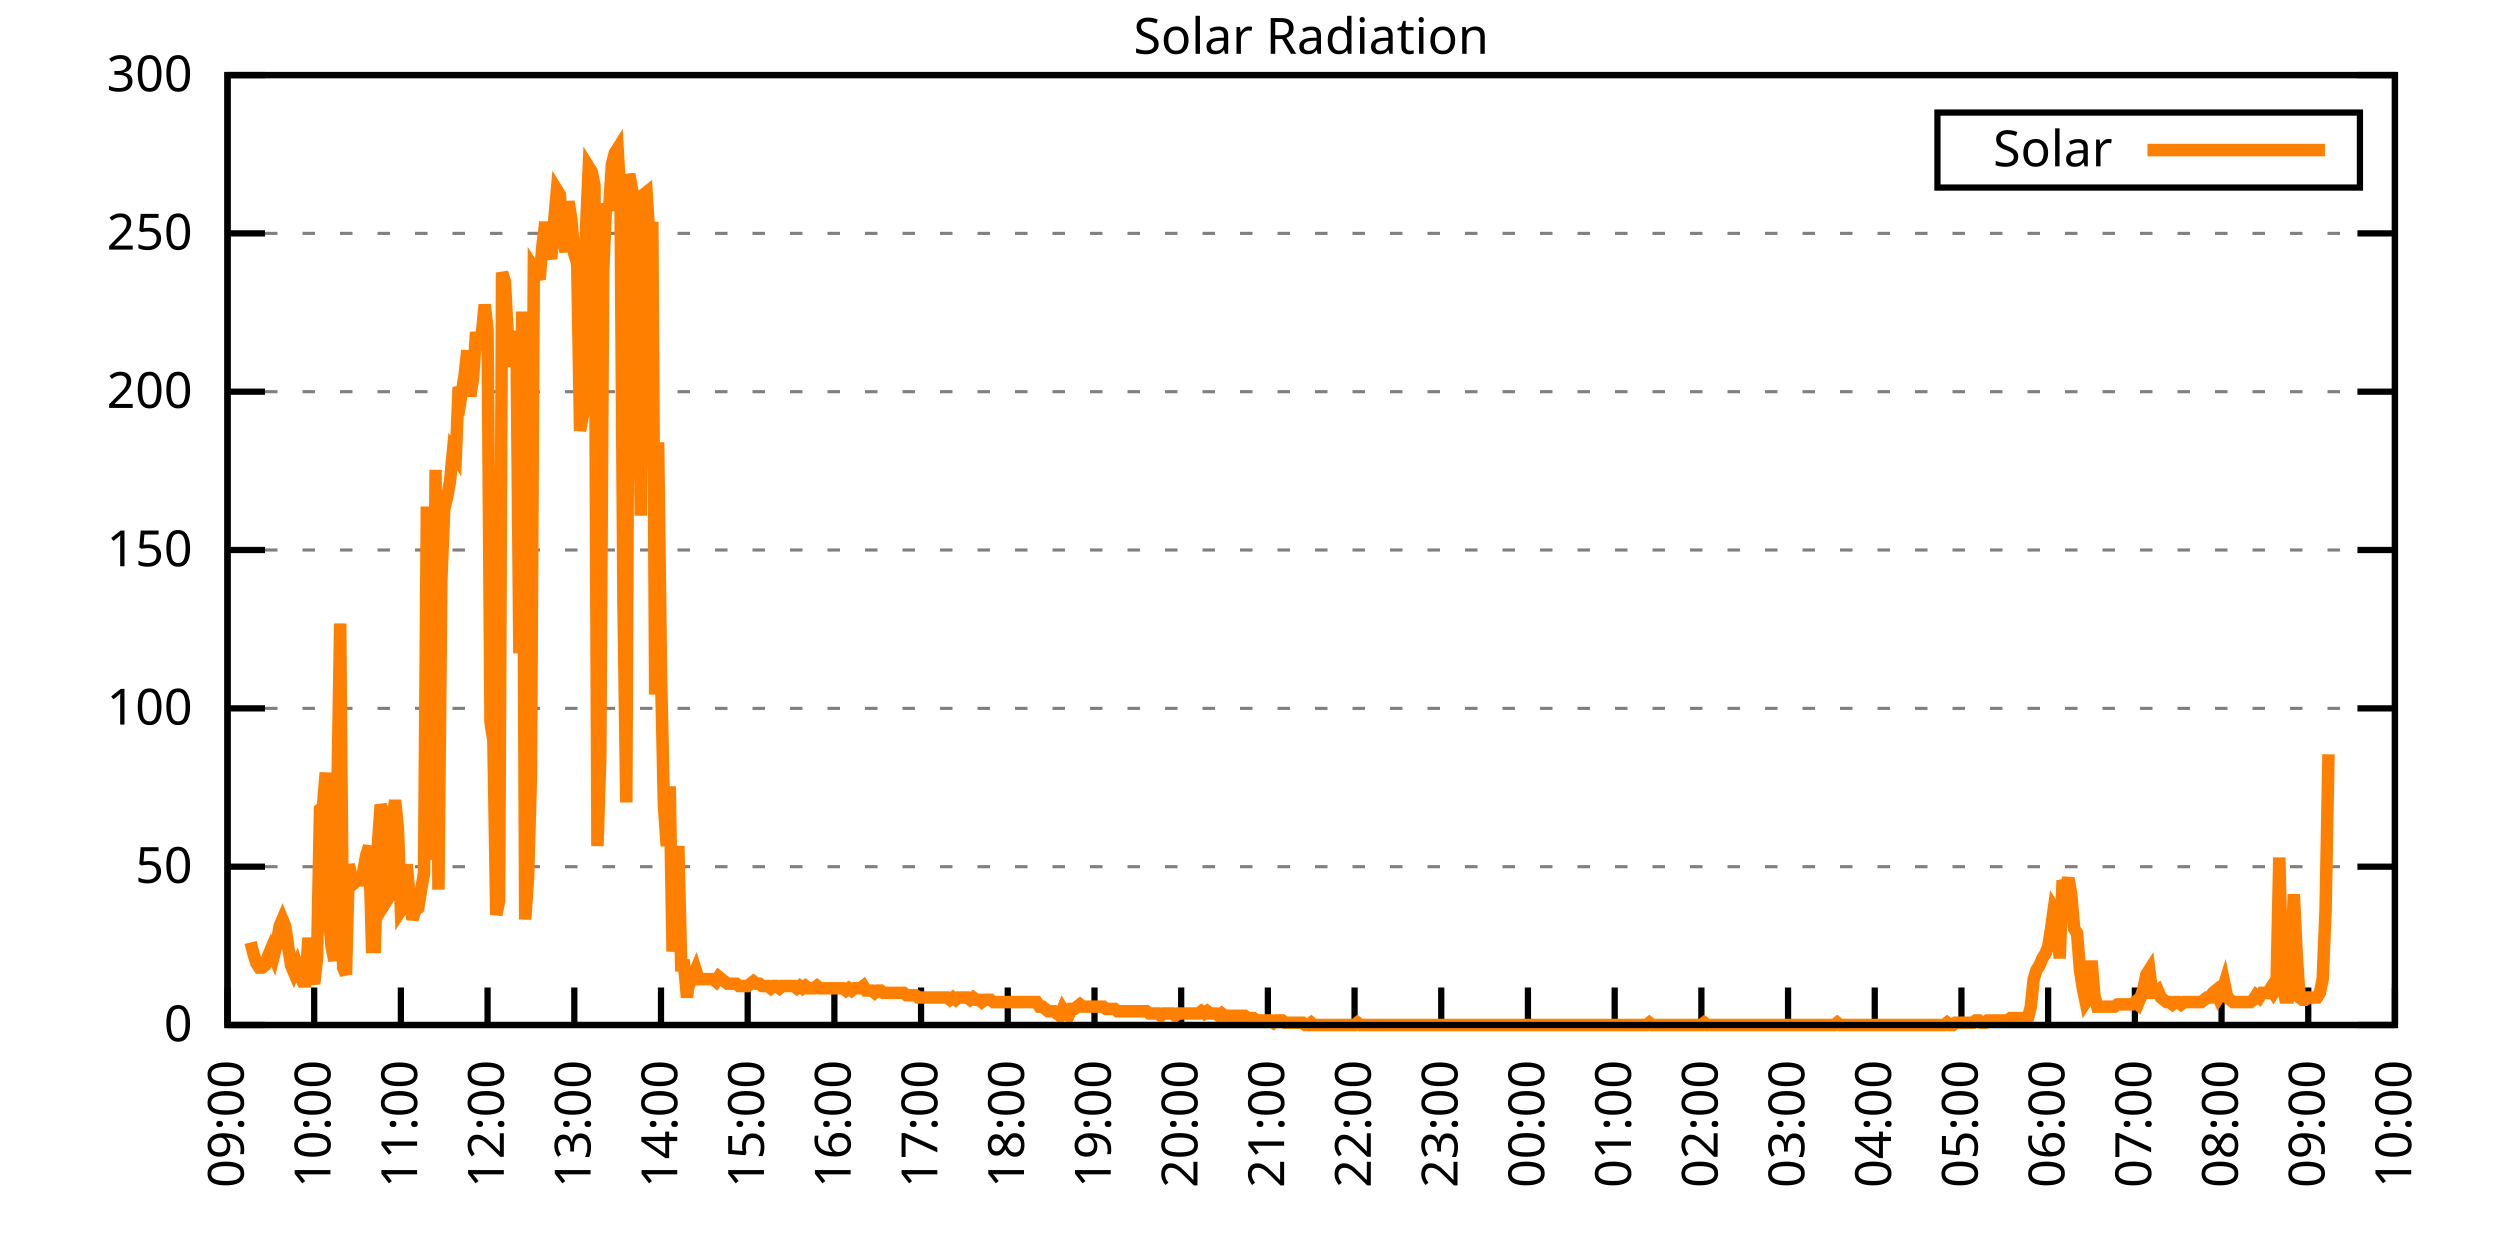
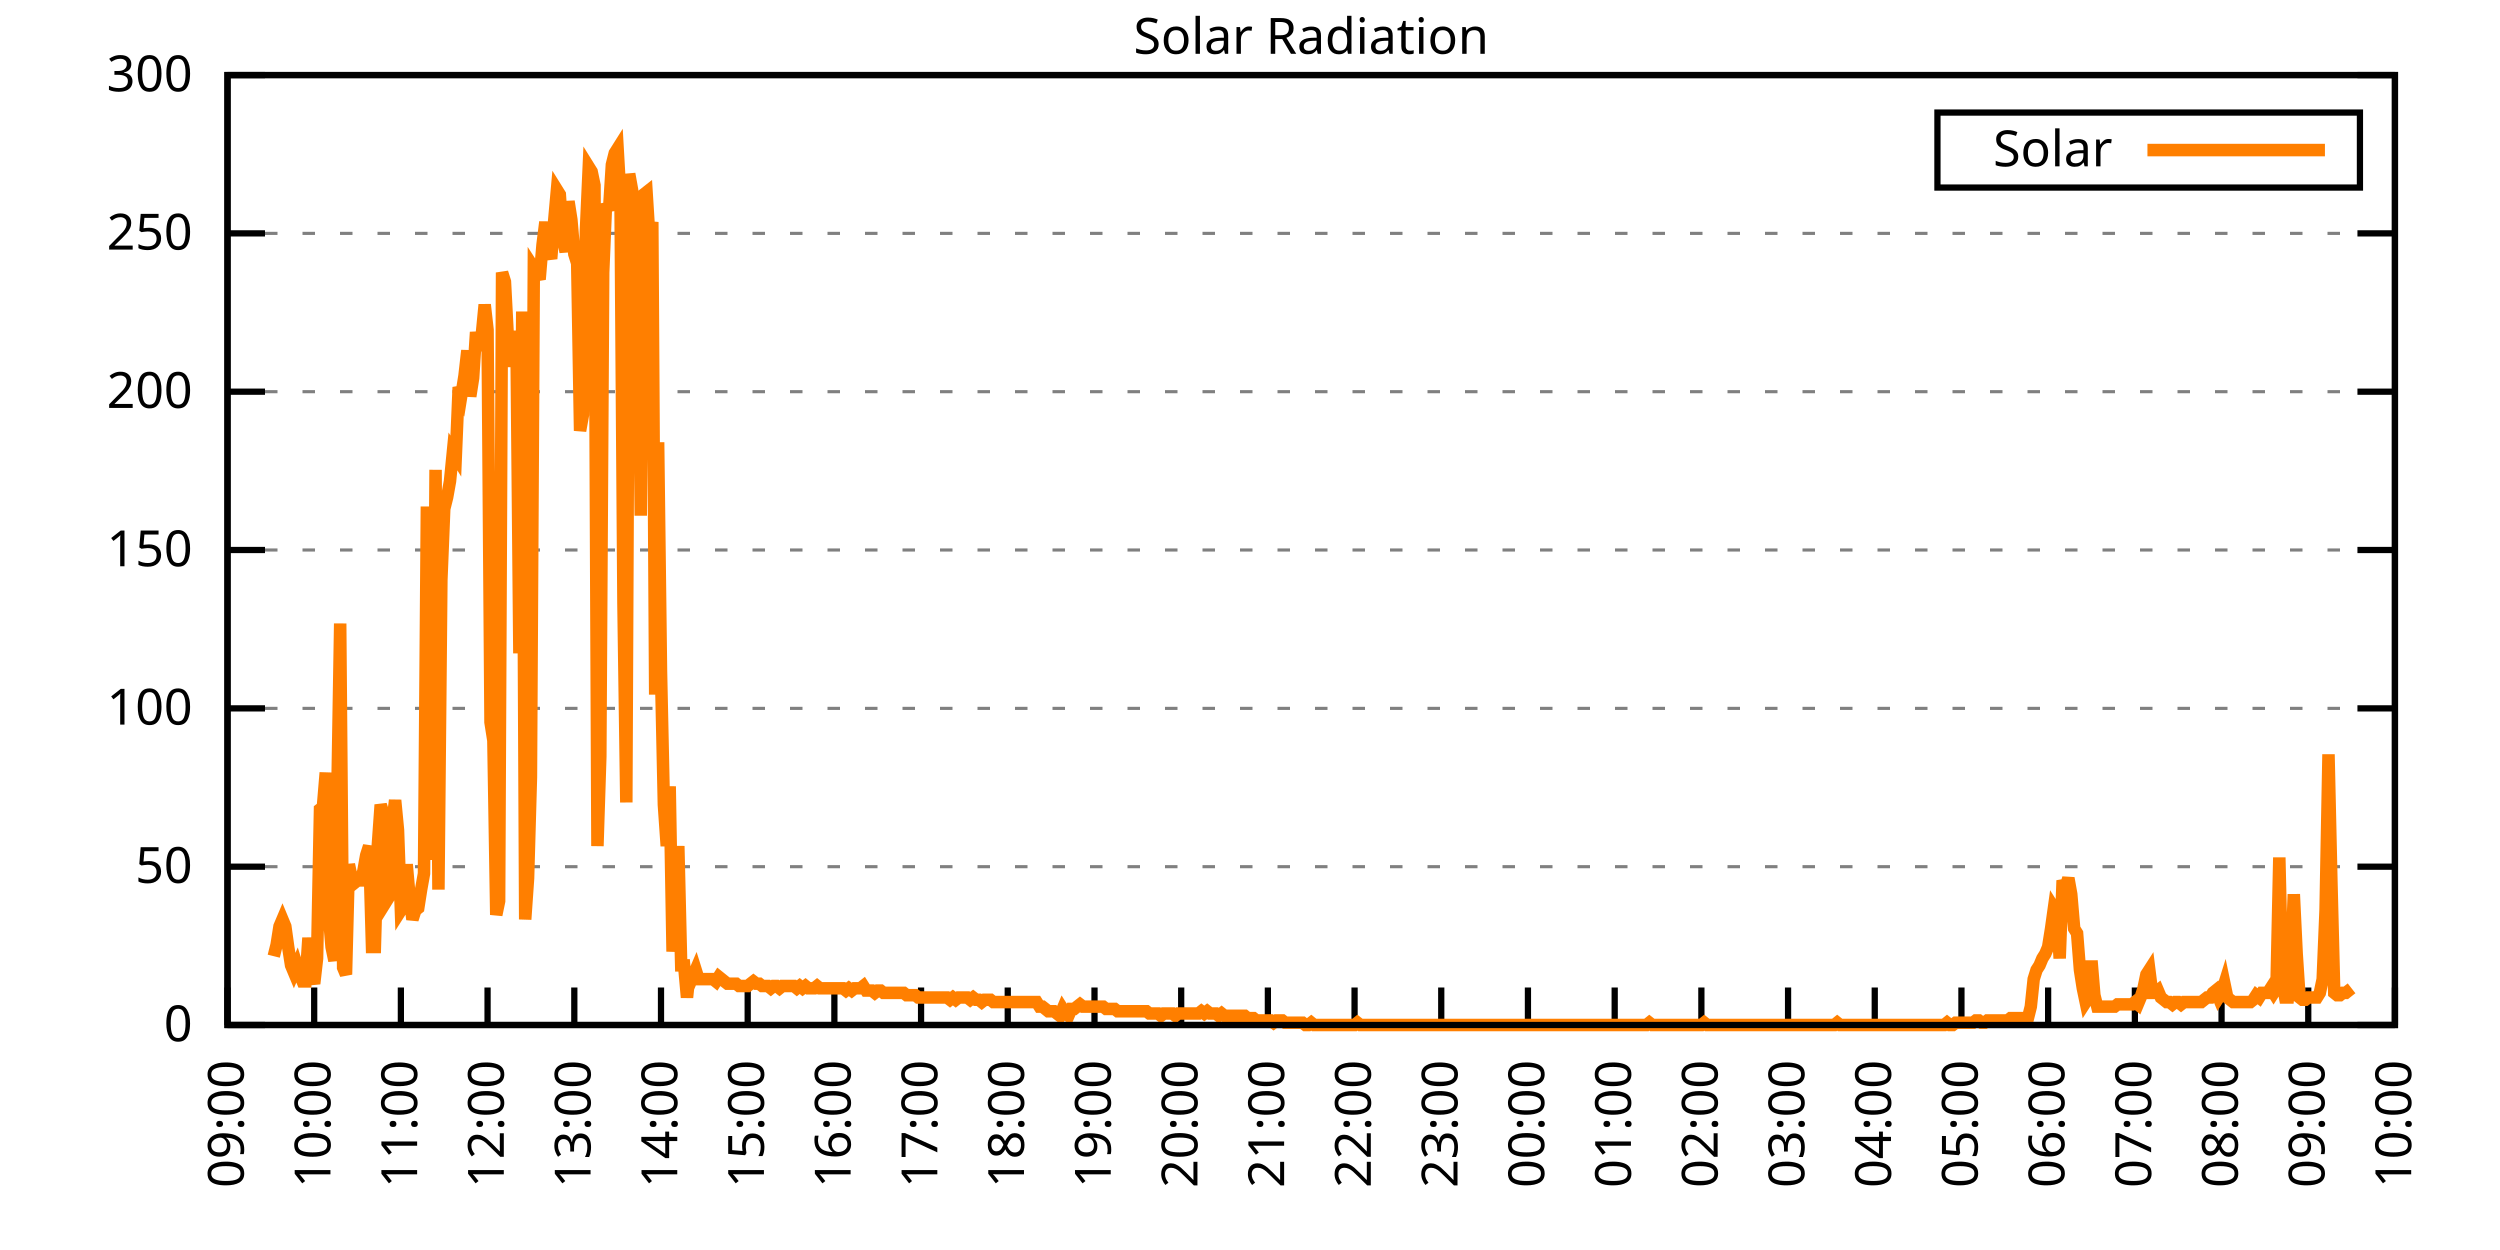
<svg xmlns="http://www.w3.org/2000/svg" xmlns:xlink="http://www.w3.org/1999/xlink" width="400" height="200" viewBox="0 0 400 200">
  <g id="gnuplot_canvas">
    <rect x="0" y="0" width="400" height="200" fill="none" />
    <defs>
      <circle id="gpDot" r="0.5" stroke-width="0.5" stroke="currentColor" />
      <path id="gpPt0" stroke-width="0.333" stroke="currentColor" d="M-1,0 h2 M0,-1 v2" />
      <path id="gpPt1" stroke-width="0.333" stroke="currentColor" d="M-1,-1 L1,1 M1,-1 L-1,1" />
      <path id="gpPt2" stroke-width="0.333" stroke="currentColor" d="M-1,0 L1,0 M0,-1 L0,1 M-1,-1 L1,1 M-1,1 L1,-1" />
      <rect id="gpPt3" stroke-width="0.333" stroke="currentColor" x="-1" y="-1" width="2" height="2" />
      <rect id="gpPt4" stroke-width="0.333" stroke="currentColor" fill="currentColor" x="-1" y="-1" width="2" height="2" />
      <circle id="gpPt5" stroke-width="0.333" stroke="currentColor" cx="0" cy="0" r="1" />
      <use xlink:href="#gpPt5" id="gpPt6" fill="currentColor" stroke="none" />
      <path id="gpPt7" stroke-width="0.333" stroke="currentColor" d="M0,-1.33 L-1.33,0.67 L1.33,0.67 z" />
      <use xlink:href="#gpPt7" id="gpPt8" fill="currentColor" stroke="none" />
      <use xlink:href="#gpPt7" id="gpPt9" stroke="currentColor" transform="rotate(180)" />
      <use xlink:href="#gpPt9" id="gpPt10" fill="currentColor" stroke="none" />
      <use xlink:href="#gpPt3" id="gpPt11" stroke="currentColor" transform="rotate(45)" />
      <use xlink:href="#gpPt11" id="gpPt12" fill="currentColor" stroke="none" />
      <path id="gpPt13" stroke-width="0.333" stroke="currentColor" d="M0,1.330 L1.265,0.411 L0.782,-1.067 L-0.782,-1.076 L-1.265,0.411 z" />
      <use xlink:href="#gpPt13" id="gpPt14" fill="currentColor" stroke="none" />
      <filter id="textbox" filterUnits="objectBoundingBox" x="0" y="0" height="1" width="1">
        <feFlood flood-color="white" flood-opacity="1" result="bgnd" />
        <feComposite in="SourceGraphic" in2="bgnd" operator="atop" />
      </filter>
      <filter id="greybox" filterUnits="objectBoundingBox" x="0" y="0" height="1" width="1">
        <feFlood flood-color="lightgrey" flood-opacity="1" result="grey" />
        <feComposite in="SourceGraphic" in2="grey" operator="atop" />
      </filter>
    </defs>
    <g fill="none" color="white" stroke="currentColor" stroke-width="1.00" stroke-linecap="butt" stroke-linejoin="miter">
</g>
    <g fill="none" color="black" stroke="currentColor" stroke-width="1.00" stroke-linecap="butt" stroke-linejoin="miter">
      <g stroke="none" shape-rendering="crispEdges">
        <polygon fill="rgb(255, 255, 255)" points="36.40,164.00 383.18,164.00 383.18,12.02 36.40,12.02 " />
      </g>
    </g>
    <g fill="none" color="black" stroke="currentColor" stroke-width="1.00" stroke-linecap="butt" stroke-linejoin="miter">
</g>
    <g fill="none" color="black" stroke="black" stroke-width="0.50" stroke-linecap="butt" stroke-linejoin="miter">
</g>
    <g fill="none" color="gray" stroke="currentColor" stroke-width="0.50" stroke-linecap="butt" stroke-linejoin="miter">
      <path stroke="gray" stroke-dasharray="2,4" class="gridline" d="M36.40,164.00 L383.19,164.00  " />
    </g>
    <g fill="none" color="gray" stroke="gray" stroke-width="1.00" stroke-linecap="butt" stroke-linejoin="miter">
</g>
    <g fill="none" color="black" stroke="currentColor" stroke-width="1.00" stroke-linecap="butt" stroke-linejoin="miter">
      <path stroke="black" d="M36.40,164.00 L42.40,164.00 M383.19,164.00 L377.19,164.00  " />
      <g transform="translate(30.80,166.60)" stroke="none" fill="black" font-family="Sans" font-size="8.00" text-anchor="end">
        <text>
          <tspan font-family="Sans"> 0</tspan>
        </text>
      </g>
    </g>
    <g fill="none" color="black" stroke="currentColor" stroke-width="1.00" stroke-linecap="butt" stroke-linejoin="miter">
</g>
    <g fill="none" color="black" stroke="black" stroke-width="0.50" stroke-linecap="butt" stroke-linejoin="miter">
</g>
    <g fill="none" color="gray" stroke="currentColor" stroke-width="0.50" stroke-linecap="butt" stroke-linejoin="miter">
      <path stroke="gray" stroke-dasharray="2,4" class="gridline" d="M36.40,138.67 L383.19,138.67  " />
    </g>
    <g fill="none" color="gray" stroke="gray" stroke-width="1.00" stroke-linecap="butt" stroke-linejoin="miter">
</g>
    <g fill="none" color="black" stroke="currentColor" stroke-width="1.00" stroke-linecap="butt" stroke-linejoin="miter">
      <path stroke="black" d="M36.40,138.67 L42.40,138.67 M383.19,138.67 L377.19,138.67  " />
      <g transform="translate(30.80,141.27)" stroke="none" fill="black" font-family="Sans" font-size="8.00" text-anchor="end">
        <text>
          <tspan font-family="Sans"> 50</tspan>
        </text>
      </g>
    </g>
    <g fill="none" color="black" stroke="currentColor" stroke-width="1.00" stroke-linecap="butt" stroke-linejoin="miter">
</g>
    <g fill="none" color="black" stroke="black" stroke-width="0.50" stroke-linecap="butt" stroke-linejoin="miter">
</g>
    <g fill="none" color="gray" stroke="currentColor" stroke-width="0.50" stroke-linecap="butt" stroke-linejoin="miter">
      <path stroke="gray" stroke-dasharray="2,4" class="gridline" d="M36.40,113.34 L383.19,113.34  " />
    </g>
    <g fill="none" color="gray" stroke="gray" stroke-width="1.00" stroke-linecap="butt" stroke-linejoin="miter">
</g>
    <g fill="none" color="black" stroke="currentColor" stroke-width="1.00" stroke-linecap="butt" stroke-linejoin="miter">
      <path stroke="black" d="M36.40,113.34 L42.40,113.34 M383.19,113.34 L377.19,113.34  " />
      <g transform="translate(30.80,115.94)" stroke="none" fill="black" font-family="Sans" font-size="8.00" text-anchor="end">
        <text>
          <tspan font-family="Sans"> 100</tspan>
        </text>
      </g>
    </g>
    <g fill="none" color="black" stroke="currentColor" stroke-width="1.00" stroke-linecap="butt" stroke-linejoin="miter">
</g>
    <g fill="none" color="black" stroke="black" stroke-width="0.50" stroke-linecap="butt" stroke-linejoin="miter">
</g>
    <g fill="none" color="gray" stroke="currentColor" stroke-width="0.50" stroke-linecap="butt" stroke-linejoin="miter">
      <path stroke="gray" stroke-dasharray="2,4" class="gridline" d="M36.40,88.00 L383.19,88.00  " />
    </g>
    <g fill="none" color="gray" stroke="gray" stroke-width="1.00" stroke-linecap="butt" stroke-linejoin="miter">
</g>
    <g fill="none" color="black" stroke="currentColor" stroke-width="1.00" stroke-linecap="butt" stroke-linejoin="miter">
      <path stroke="black" d="M36.40,88.00 L42.40,88.00 M383.19,88.00 L377.19,88.00  " />
      <g transform="translate(30.80,90.60)" stroke="none" fill="black" font-family="Sans" font-size="8.00" text-anchor="end">
        <text>
          <tspan font-family="Sans"> 150</tspan>
        </text>
      </g>
    </g>
    <g fill="none" color="black" stroke="currentColor" stroke-width="1.00" stroke-linecap="butt" stroke-linejoin="miter">
</g>
    <g fill="none" color="black" stroke="black" stroke-width="0.50" stroke-linecap="butt" stroke-linejoin="miter">
</g>
    <g fill="none" color="gray" stroke="currentColor" stroke-width="0.50" stroke-linecap="butt" stroke-linejoin="miter">
      <path stroke="gray" stroke-dasharray="2,4" class="gridline" d="M36.40,62.67 L383.19,62.67  " />
    </g>
    <g fill="none" color="gray" stroke="gray" stroke-width="1.00" stroke-linecap="butt" stroke-linejoin="miter">
</g>
    <g fill="none" color="black" stroke="currentColor" stroke-width="1.00" stroke-linecap="butt" stroke-linejoin="miter">
      <path stroke="black" d="M36.40,62.67 L42.40,62.67 M383.19,62.67 L377.19,62.67  " />
      <g transform="translate(30.80,65.27)" stroke="none" fill="black" font-family="Sans" font-size="8.00" text-anchor="end">
        <text>
          <tspan font-family="Sans"> 200</tspan>
        </text>
      </g>
    </g>
    <g fill="none" color="black" stroke="currentColor" stroke-width="1.00" stroke-linecap="butt" stroke-linejoin="miter">
</g>
    <g fill="none" color="black" stroke="black" stroke-width="0.50" stroke-linecap="butt" stroke-linejoin="miter">
</g>
    <g fill="none" color="gray" stroke="currentColor" stroke-width="0.50" stroke-linecap="butt" stroke-linejoin="miter">
      <path stroke="gray" stroke-dasharray="2,4" class="gridline" d="M36.40,37.34 L383.19,37.34  " />
    </g>
    <g fill="none" color="gray" stroke="gray" stroke-width="1.00" stroke-linecap="butt" stroke-linejoin="miter">
</g>
    <g fill="none" color="black" stroke="currentColor" stroke-width="1.00" stroke-linecap="butt" stroke-linejoin="miter">
      <path stroke="black" d="M36.40,37.34 L42.40,37.34 M383.19,37.34 L377.19,37.34  " />
      <g transform="translate(30.80,39.94)" stroke="none" fill="black" font-family="Sans" font-size="8.00" text-anchor="end">
        <text>
          <tspan font-family="Sans"> 250</tspan>
        </text>
      </g>
    </g>
    <g fill="none" color="black" stroke="currentColor" stroke-width="1.00" stroke-linecap="butt" stroke-linejoin="miter">
</g>
    <g fill="none" color="black" stroke="black" stroke-width="0.50" stroke-linecap="butt" stroke-linejoin="miter">
</g>
    <g fill="none" color="gray" stroke="currentColor" stroke-width="0.50" stroke-linecap="butt" stroke-linejoin="miter">
      <path stroke="gray" stroke-dasharray="2,4" class="gridline" d="M36.40,12.01 L383.19,12.01  " />
    </g>
    <g fill="none" color="gray" stroke="gray" stroke-width="1.00" stroke-linecap="butt" stroke-linejoin="miter">
</g>
    <g fill="none" color="black" stroke="currentColor" stroke-width="1.00" stroke-linecap="butt" stroke-linejoin="miter">
      <path stroke="black" d="M36.40,12.01 L42.40,12.01 M383.19,12.01 L377.19,12.01  " />
      <g transform="translate(30.80,14.61)" stroke="none" fill="black" font-family="Sans" font-size="8.00" text-anchor="end">
        <text>
          <tspan font-family="Sans"> 300</tspan>
        </text>
      </g>
    </g>
    <g fill="none" color="black" stroke="currentColor" stroke-width="1.00" stroke-linecap="butt" stroke-linejoin="miter">
      <path stroke="black" d="M36.40,164.00 L36.40,158.00  " />
      <g transform="translate(39.00,169.60) rotate(270.00)" stroke="none" fill="black" font-family="Sans" font-size="8.00" text-anchor="end">
        <text>
          <tspan font-family="Sans">09:00</tspan>
        </text>
      </g>
    </g>
    <g fill="none" color="black" stroke="currentColor" stroke-width="1.00" stroke-linecap="butt" stroke-linejoin="miter">
      <path stroke="black" d="M50.27,164.00 L50.27,158.00  " />
      <g transform="translate(52.87,169.60) rotate(270.00)" stroke="none" fill="black" font-family="Sans" font-size="8.00" text-anchor="end">
        <text>
          <tspan font-family="Sans">10:00</tspan>
        </text>
      </g>
    </g>
    <g fill="none" color="black" stroke="currentColor" stroke-width="1.00" stroke-linecap="butt" stroke-linejoin="miter">
      <path stroke="black" d="M64.14,164.00 L64.14,158.00  " />
      <g transform="translate(66.74,169.60) rotate(270.00)" stroke="none" fill="black" font-family="Sans" font-size="8.00" text-anchor="end">
        <text>
          <tspan font-family="Sans">11:00</tspan>
        </text>
      </g>
    </g>
    <g fill="none" color="black" stroke="currentColor" stroke-width="1.00" stroke-linecap="butt" stroke-linejoin="miter">
      <path stroke="black" d="M78.01,164.00 L78.01,158.00  " />
      <g transform="translate(80.61,169.60) rotate(270.00)" stroke="none" fill="black" font-family="Sans" font-size="8.00" text-anchor="end">
        <text>
          <tspan font-family="Sans">12:00</tspan>
        </text>
      </g>
    </g>
    <g fill="none" color="black" stroke="currentColor" stroke-width="1.00" stroke-linecap="butt" stroke-linejoin="miter">
      <path stroke="black" d="M91.89,164.00 L91.89,158.00  " />
      <g transform="translate(94.49,169.60) rotate(270.00)" stroke="none" fill="black" font-family="Sans" font-size="8.00" text-anchor="end">
        <text>
          <tspan font-family="Sans">13:00</tspan>
        </text>
      </g>
    </g>
    <g fill="none" color="black" stroke="currentColor" stroke-width="1.00" stroke-linecap="butt" stroke-linejoin="miter">
      <path stroke="black" d="M105.76,164.00 L105.76,158.00  " />
      <g transform="translate(108.36,169.60) rotate(270.00)" stroke="none" fill="black" font-family="Sans" font-size="8.00" text-anchor="end">
        <text>
          <tspan font-family="Sans">14:00</tspan>
        </text>
      </g>
    </g>
    <g fill="none" color="black" stroke="currentColor" stroke-width="1.00" stroke-linecap="butt" stroke-linejoin="miter">
      <path stroke="black" d="M119.63,164.00 L119.63,158.00  " />
      <g transform="translate(122.23,169.60) rotate(270.00)" stroke="none" fill="black" font-family="Sans" font-size="8.00" text-anchor="end">
        <text>
          <tspan font-family="Sans">15:00</tspan>
        </text>
      </g>
    </g>
    <g fill="none" color="black" stroke="currentColor" stroke-width="1.00" stroke-linecap="butt" stroke-linejoin="miter">
      <path stroke="black" d="M133.50,164.00 L133.50,158.00  " />
      <g transform="translate(136.10,169.60) rotate(270.00)" stroke="none" fill="black" font-family="Sans" font-size="8.00" text-anchor="end">
        <text>
          <tspan font-family="Sans">16:00</tspan>
        </text>
      </g>
    </g>
    <g fill="none" color="black" stroke="currentColor" stroke-width="1.00" stroke-linecap="butt" stroke-linejoin="miter">
      <path stroke="black" d="M147.37,164.00 L147.37,158.00  " />
      <g transform="translate(149.97,169.60) rotate(270.00)" stroke="none" fill="black" font-family="Sans" font-size="8.00" text-anchor="end">
        <text>
          <tspan font-family="Sans">17:00</tspan>
        </text>
      </g>
    </g>
    <g fill="none" color="black" stroke="currentColor" stroke-width="1.00" stroke-linecap="butt" stroke-linejoin="miter">
      <path stroke="black" d="M161.24,164.00 L161.24,158.00  " />
      <g transform="translate(163.84,169.60) rotate(270.00)" stroke="none" fill="black" font-family="Sans" font-size="8.00" text-anchor="end">
        <text>
          <tspan font-family="Sans">18:00</tspan>
        </text>
      </g>
    </g>
    <g fill="none" color="black" stroke="currentColor" stroke-width="1.00" stroke-linecap="butt" stroke-linejoin="miter">
      <path stroke="black" d="M175.12,164.00 L175.12,158.00  " />
      <g transform="translate(177.72,169.60) rotate(270.00)" stroke="none" fill="black" font-family="Sans" font-size="8.00" text-anchor="end">
        <text>
          <tspan font-family="Sans">19:00</tspan>
        </text>
      </g>
    </g>
    <g fill="none" color="black" stroke="currentColor" stroke-width="1.00" stroke-linecap="butt" stroke-linejoin="miter">
      <path stroke="black" d="M188.99,164.00 L188.99,158.00  " />
      <g transform="translate(191.59,169.60) rotate(270.00)" stroke="none" fill="black" font-family="Sans" font-size="8.00" text-anchor="end">
        <text>
          <tspan font-family="Sans">20:00</tspan>
        </text>
      </g>
    </g>
    <g fill="none" color="black" stroke="currentColor" stroke-width="1.00" stroke-linecap="butt" stroke-linejoin="miter">
      <path stroke="black" d="M202.86,164.00 L202.86,158.00  " />
      <g transform="translate(205.46,169.60) rotate(270.00)" stroke="none" fill="black" font-family="Sans" font-size="8.00" text-anchor="end">
        <text>
          <tspan font-family="Sans">21:00</tspan>
        </text>
      </g>
    </g>
    <g fill="none" color="black" stroke="currentColor" stroke-width="1.00" stroke-linecap="butt" stroke-linejoin="miter">
      <path stroke="black" d="M216.73,164.00 L216.73,158.00  " />
      <g transform="translate(219.33,169.60) rotate(270.00)" stroke="none" fill="black" font-family="Sans" font-size="8.00" text-anchor="end">
        <text>
          <tspan font-family="Sans">22:00</tspan>
        </text>
      </g>
    </g>
    <g fill="none" color="black" stroke="currentColor" stroke-width="1.00" stroke-linecap="butt" stroke-linejoin="miter">
      <path stroke="black" d="M230.60,164.00 L230.60,158.00  " />
      <g transform="translate(233.20,169.60) rotate(270.00)" stroke="none" fill="black" font-family="Sans" font-size="8.00" text-anchor="end">
        <text>
          <tspan font-family="Sans">23:00</tspan>
        </text>
      </g>
    </g>
    <g fill="none" color="black" stroke="currentColor" stroke-width="1.00" stroke-linecap="butt" stroke-linejoin="miter">
      <path stroke="black" d="M244.47,164.00 L244.47,158.00  " />
      <g transform="translate(247.07,169.60) rotate(270.00)" stroke="none" fill="black" font-family="Sans" font-size="8.00" text-anchor="end">
        <text>
          <tspan font-family="Sans">00:00</tspan>
        </text>
      </g>
    </g>
    <g fill="none" color="black" stroke="currentColor" stroke-width="1.00" stroke-linecap="butt" stroke-linejoin="miter">
      <path stroke="black" d="M258.35,164.00 L258.35,158.00  " />
      <g transform="translate(260.95,169.60) rotate(270.00)" stroke="none" fill="black" font-family="Sans" font-size="8.00" text-anchor="end">
        <text>
          <tspan font-family="Sans">01:00</tspan>
        </text>
      </g>
    </g>
    <g fill="none" color="black" stroke="currentColor" stroke-width="1.00" stroke-linecap="butt" stroke-linejoin="miter">
      <path stroke="black" d="M272.22,164.00 L272.22,158.00  " />
      <g transform="translate(274.82,169.60) rotate(270.00)" stroke="none" fill="black" font-family="Sans" font-size="8.00" text-anchor="end">
        <text>
          <tspan font-family="Sans">02:00</tspan>
        </text>
      </g>
    </g>
    <g fill="none" color="black" stroke="currentColor" stroke-width="1.00" stroke-linecap="butt" stroke-linejoin="miter">
      <path stroke="black" d="M286.09,164.00 L286.09,158.00  " />
      <g transform="translate(288.69,169.60) rotate(270.00)" stroke="none" fill="black" font-family="Sans" font-size="8.00" text-anchor="end">
        <text>
          <tspan font-family="Sans">03:00</tspan>
        </text>
      </g>
    </g>
    <g fill="none" color="black" stroke="currentColor" stroke-width="1.00" stroke-linecap="butt" stroke-linejoin="miter">
      <path stroke="black" d="M299.96,164.00 L299.96,158.00  " />
      <g transform="translate(302.56,169.60) rotate(270.00)" stroke="none" fill="black" font-family="Sans" font-size="8.00" text-anchor="end">
        <text>
          <tspan font-family="Sans">04:00</tspan>
        </text>
      </g>
    </g>
    <g fill="none" color="black" stroke="currentColor" stroke-width="1.00" stroke-linecap="butt" stroke-linejoin="miter">
      <path stroke="black" d="M313.83,164.00 L313.83,158.00  " />
      <g transform="translate(316.43,169.60) rotate(270.00)" stroke="none" fill="black" font-family="Sans" font-size="8.00" text-anchor="end">
        <text>
          <tspan font-family="Sans">05:00</tspan>
        </text>
      </g>
    </g>
    <g fill="none" color="black" stroke="currentColor" stroke-width="1.00" stroke-linecap="butt" stroke-linejoin="miter">
      <path stroke="black" d="M327.70,164.00 L327.70,158.00  " />
      <g transform="translate(330.30,169.60) rotate(270.00)" stroke="none" fill="black" font-family="Sans" font-size="8.00" text-anchor="end">
        <text>
          <tspan font-family="Sans">06:00</tspan>
        </text>
      </g>
    </g>
    <g fill="none" color="black" stroke="currentColor" stroke-width="1.00" stroke-linecap="butt" stroke-linejoin="miter">
      <path stroke="black" d="M341.58,164.00 L341.58,158.00  " />
      <g transform="translate(344.18,169.60) rotate(270.00)" stroke="none" fill="black" font-family="Sans" font-size="8.00" text-anchor="end">
        <text>
          <tspan font-family="Sans">07:00</tspan>
        </text>
      </g>
    </g>
    <g fill="none" color="black" stroke="currentColor" stroke-width="1.00" stroke-linecap="butt" stroke-linejoin="miter">
      <path stroke="black" d="M355.45,164.00 L355.45,158.00  " />
      <g transform="translate(358.05,169.60) rotate(270.00)" stroke="none" fill="black" font-family="Sans" font-size="8.00" text-anchor="end">
        <text>
          <tspan font-family="Sans">08:00</tspan>
        </text>
      </g>
    </g>
    <g fill="none" color="black" stroke="currentColor" stroke-width="1.00" stroke-linecap="butt" stroke-linejoin="miter">
      <path stroke="black" d="M369.32,164.00 L369.32,158.00  " />
      <g transform="translate(371.92,169.60) rotate(270.00)" stroke="none" fill="black" font-family="Sans" font-size="8.00" text-anchor="end">
        <text>
          <tspan font-family="Sans">09:00</tspan>
        </text>
      </g>
    </g>
    <g fill="none" color="black" stroke="currentColor" stroke-width="1.00" stroke-linecap="butt" stroke-linejoin="miter">
      <path stroke="black" d="M383.19,164.00 L383.19,158.00  " />
      <g transform="translate(385.79,169.60) rotate(270.00)" stroke="none" fill="black" font-family="Sans" font-size="8.00" text-anchor="end">
        <text>
          <tspan font-family="Sans">10:00</tspan>
        </text>
      </g>
    </g>
    <g fill="none" color="black" stroke="currentColor" stroke-width="1.00" stroke-linecap="butt" stroke-linejoin="miter">
</g>
    <g fill="none" color="black" stroke="currentColor" stroke-width="1.00" stroke-linecap="butt" stroke-linejoin="miter">
      <path stroke="black" d="M36.40,12.01 L36.40,164.00 L383.19,164.00 L383.19,12.01 L36.40,12.01 Z  " />
    </g>
    <g fill="none" color="black" stroke="currentColor" stroke-width="1.00" stroke-linecap="butt" stroke-linejoin="miter">
</g>
    <g fill="none" color="black" stroke="currentColor" stroke-width="1.00" stroke-linecap="butt" stroke-linejoin="miter">
      <path stroke="black" d="M309.99,30.01 L309.99,18.01 L377.59,18.01 L377.59,30.01 L309.99,30.01 Z  " />
    </g>
    <g id="Solar_Radiation_plot_1">
      <g fill="none" color="white" stroke="black" stroke-width="2.00" stroke-linecap="butt" stroke-linejoin="miter">
</g>
      <g fill="none" color="black" stroke="currentColor" stroke-width="2.00" stroke-linecap="butt" stroke-linejoin="miter">
        <g transform="translate(337.99,26.61)" stroke="none" fill="black" font-family="Sans" font-size="8.00" text-anchor="end">
          <text>
            <tspan font-family="Sans">Solar</tspan>
          </text>
        </g>
      </g>
      <g fill="none" color="black" stroke="currentColor" stroke-width="2.00" stroke-linecap="butt" stroke-linejoin="miter">
-         <path stroke="rgb(255, 127,   0)" d="M343.59,24.01 L371.99,24.01 M40.10,150.79 L40.56,152.62 L41.02,154.09 L41.49,154.82 L41.95,154.82 L42.41,154.46   L42.87,152.99 L43.34,151.89 L43.80,152.99 L44.26,151.15 L44.72,148.22 L45.19,147.11 L45.65,148.22 L46.11,151.52   L46.57,154.46 L47.03,155.56 L47.50,154.46 L47.96,155.92 L48.42,157.03 L48.88,157.03 L49.35,150.05 L49.81,155.92   L50.27,157.39 L50.73,153.35 L51.20,129.49 L51.66,129.13 L52.12,123.62 L52.58,146.01 L53.05,151.52 L53.51,153.72   L53.97,127.29 L54.43,99.76 L54.90,154.82 L55.36,155.92 L55.82,138.30 L56.28,140.51 L56.75,141.24 L57.21,140.87   L57.67,140.87 L58.13,139.41 L58.59,136.84 L59.06,135.37 L59.52,151.52 L59.98,151.52 L60.44,135.37 L60.91,128.76   L61.37,130.23 L61.83,144.18 L62.29,143.44 L62.76,131.70 L63.22,128.03 L63.68,132.80 L64.14,145.65 L64.61,144.91   L65.07,138.30 L65.53,143.44 L65.99,147.11 L66.46,145.65 L66.92,145.28 L67.38,142.34 L67.84,139.77 L68.30,81.04   L68.77,127.29 L69.23,137.57 L69.69,75.17 L70.15,142.34 L70.62,92.79 L71.08,81.41 L71.54,79.57 L72.00,77.00   L72.47,72.23 L72.93,72.97 L73.39,61.95 L73.85,63.05 L74.32,60.12 L74.78,56.08 L75.24,63.42 L75.70,60.48   L76.17,53.14 L76.63,56.08 L77.09,53.51 L77.55,48.74 L78.01,52.78 L78.48,115.55 L78.94,118.48 L79.40,146.38   L79.86,144.18 L80.33,43.60 L80.79,45.07 L81.25,53.88 L81.71,53.88 L82.18,58.65 L82.64,54.98 L83.10,104.53   L83.56,49.84 L84.03,147.11 L84.49,140.51 L84.95,124.36 L85.41,42.87 L85.88,43.60 L86.34,44.70 L86.80,39.19   L87.26,35.52 L87.72,39.93 L88.19,41.40 L88.65,35.52 L89.11,30.38 L89.57,31.12 L90.04,38.09 L90.50,40.30   L90.96,32.22 L91.42,35.16 L91.89,40.66 L92.35,42.13 L92.81,68.93 L93.27,66.36 L93.74,36.99 L94.20,26.71   L94.66,27.45 L95.12,29.65 L95.59,135.37 L96.05,121.05 L96.51,43.60 L96.97,32.59 L97.44,33.69 L97.90,26.35   L98.36,24.51 L98.82,23.78 L99.28,31.85 L99.75,96.46 L100.21,128.39 L100.67,27.82 L101.13,30.38 L101.60,36.99   L102.06,36.63 L102.52,82.51 L102.98,31.12 L103.45,30.75 L103.91,38.09 L104.37,35.52 L104.83,111.14 L105.30,70.76   L105.76,107.47 L106.22,128.76 L106.68,135.37 L107.15,125.82 L107.61,152.25 L108.07,146.38 L108.53,135.37 L108.99,154.46   L109.46,154.46 L109.92,159.60 L110.38,155.19 L110.84,156.29 L111.31,155.19 L111.77,156.66 L112.23,156.66 L112.69,156.66   L113.16,156.66 L113.62,156.66 L114.08,156.66 L114.54,157.03 L115.01,156.29 L115.47,156.66 L115.93,157.03 L116.39,157.39   L116.86,157.39 L117.32,157.39 L117.78,157.39 L118.24,157.76 L118.70,157.76 L119.17,157.76 L119.63,157.76 L120.09,157.39   L120.55,157.03 L121.02,157.39 L121.48,157.39 L121.94,157.76 L122.40,157.76 L122.87,157.76 L123.33,158.13 L123.79,157.76   L124.25,157.76 L124.72,158.13 L125.18,157.76 L125.64,157.76 L126.10,157.76 L126.57,157.76 L127.03,157.76 L127.49,158.13   L127.95,157.76 L128.41,158.13 L128.88,157.76 L129.34,158.13 L129.80,158.13 L130.26,158.13 L130.73,157.76 L131.19,158.13   L131.65,158.13 L132.11,158.13 L132.58,158.13 L133.04,158.13 L133.50,158.13 L133.96,158.13 L134.43,158.13 L134.89,158.13   L135.35,158.49 L135.81,158.13 L136.28,158.49 L136.74,158.13 L137.20,158.13 L137.66,158.13 L138.13,157.76 L138.59,158.49   L139.05,158.49 L139.51,158.49 L139.97,158.86 L140.44,158.49 L140.90,158.49 L141.36,158.86 L141.82,158.86 L142.29,158.86   L142.75,158.86 L143.21,158.86 L143.67,158.86 L144.14,158.86 L144.60,158.86 L145.06,159.23 L145.52,159.23 L145.99,159.23   L146.45,159.23 L146.91,159.60 L147.37,159.60 L147.84,159.60 L148.30,159.60 L148.76,159.60 L149.22,159.60 L149.68,159.60   L150.15,159.60 L150.61,159.60 L151.07,159.60 L151.53,159.60 L152.00,159.96 L152.46,159.60 L152.92,159.96 L153.38,159.60   L153.85,159.60 L154.31,159.60 L154.77,159.60 L155.23,159.96 L155.70,159.60 L156.16,159.96 L156.62,159.96 L157.08,160.33   L157.55,159.96 L158.01,159.96 L158.47,159.96 L158.93,160.33 L159.39,160.33 L159.86,160.33 L160.32,160.33 L160.78,160.33   L161.24,160.33 L161.71,160.33 L162.17,160.33 L162.63,160.33 L163.09,160.33 L163.56,160.33 L164.02,160.33 L164.48,160.33   L164.94,160.33 L165.41,160.33 L165.87,160.33 L166.33,161.06 L166.79,161.06 L167.26,161.43 L167.72,161.80 L168.18,161.80   L168.64,161.80 L169.10,162.16 L169.57,162.53 L170.03,161.43 L170.49,162.16 L170.95,162.53 L171.42,161.43 L171.88,161.43   L172.34,161.06 L172.80,160.70 L173.27,161.06 L173.73,161.06 L174.19,161.06 L174.65,161.06 L175.12,161.06 L175.58,161.06   L176.04,161.06 L176.50,161.06 L176.97,161.43 L177.43,161.43 L177.89,161.43 L178.35,161.43 L178.82,161.80 L179.28,161.80   L179.74,161.80 L180.20,161.80 L180.66,161.80 L181.13,161.80 L181.59,161.80 L182.05,161.80 L182.51,161.80 L182.98,161.80   L183.44,161.80 L183.90,162.16 L184.36,162.16 L184.83,162.16 L185.29,162.16 L185.75,162.53 L186.21,162.16 L186.68,162.16   L187.14,162.16 L187.60,162.16 L188.06,162.53 L188.53,162.16 L188.99,162.16 L189.45,162.16 L189.91,162.16 L190.37,162.16   L190.84,162.16 L191.30,162.16 L191.76,162.16 L192.22,161.80 L192.69,162.16 L193.15,161.80 L193.61,162.16 L194.07,162.16   L194.54,162.16 L195.00,162.53 L195.46,162.16 L195.92,162.53 L196.39,162.53 L196.85,162.53 L197.31,162.53 L197.77,162.53   L198.24,162.53 L198.70,162.53 L199.16,162.53 L199.62,162.90 L200.08,162.90 L200.55,162.90 L201.01,163.27 L201.47,163.27   L201.93,163.27 L202.40,163.27 L202.86,163.27 L203.32,163.27 L203.78,163.63 L204.25,163.27 L204.71,163.27 L205.17,163.27   L205.63,163.63 L206.10,163.63 L206.56,163.63 L207.02,163.63 L207.48,163.63 L207.95,163.63 L208.41,163.63 L208.87,164.00   L209.33,164.00 L209.80,163.63 L210.26,164.00 L210.72,164.00 L211.18,164.00 L211.64,164.00 L212.11,164.00 L212.57,164.00   L213.03,164.00 L213.49,164.00 L213.96,164.00 L214.42,164.00 L214.88,164.00 L215.34,164.00 L215.81,164.00 L216.27,164.00   L216.73,164.00 L217.19,163.63 L217.66,164.00 L218.12,164.00 L218.58,164.00 L219.04,164.00 L219.51,164.00 L219.97,164.00   L220.43,164.00 L220.89,164.00 L221.35,164.00 L221.82,164.00 L222.28,164.00 L222.74,164.00 L223.20,164.00 L223.67,164.00   L224.13,164.00 L224.59,164.00 L225.05,164.00 L225.52,164.00 L225.98,164.00 L226.44,164.00 L226.90,164.00 L227.37,164.00   L227.83,164.00 L228.29,164.00 L228.75,164.00 L229.22,164.00 L229.68,164.00 L230.14,164.00 L230.60,164.00 L231.06,164.00   L231.53,164.00 L231.99,164.00 L232.45,164.00 L232.91,164.00 L233.38,164.00 L233.84,164.00 L234.30,164.00 L234.76,164.00   L235.23,164.00 L235.69,164.00 L236.15,164.00 L236.61,164.00 L237.08,164.00 L237.54,164.00 L238.00,164.00 L238.46,164.00   L238.93,164.00 L239.39,164.00 L239.85,164.00 L240.31,164.00 L240.77,164.00 L241.24,164.00 L241.70,164.00 L242.16,164.00   L242.62,164.00 L243.09,164.00 L243.55,164.00 L244.01,164.00 L244.47,164.00 L244.94,164.00 L245.40,164.00 L245.86,164.00   L246.32,164.00 L246.79,164.00 L247.25,164.00 L247.71,164.00 L248.17,164.00 L248.64,164.00 L249.10,164.00 L249.56,164.00   L250.02,164.00 L250.49,164.00 L250.95,164.00 L251.41,164.00 L251.87,164.00 L252.33,164.00 L252.80,164.00 L253.26,164.00   L253.72,164.00 L254.18,164.00 L254.65,164.00 L255.11,164.00 L255.57,164.00 L256.03,164.00 L256.50,164.00 L256.96,164.00   L257.42,164.00 L257.88,164.00 L258.35,164.00 L258.81,164.00 L259.27,164.00 L259.73,164.00 L260.20,164.00 L260.66,164.00   L261.12,164.00 L261.58,164.00 L262.04,164.00 L262.51,164.00 L262.97,164.00 L263.43,164.00 L263.89,163.63 L264.36,164.00   L264.82,164.00 L265.28,164.00 L265.74,164.00 L266.21,164.00 L266.67,164.00 L267.13,164.00 L267.59,164.00 L268.06,164.00   L268.52,164.00 L268.98,164.00 L269.44,164.00 L269.91,164.00 L270.37,164.00 L270.83,164.00 L271.29,164.00 L271.75,164.00   L272.22,164.00 L272.68,163.63 L273.14,164.00 L273.60,164.00 L274.07,164.00 L274.53,164.00 L274.99,164.00 L275.45,164.00   L275.92,164.00 L276.38,164.00 L276.84,164.00 L277.30,164.00 L277.77,164.00 L278.23,164.00 L278.69,164.00 L279.15,164.00   L279.62,164.00 L280.08,164.00 L280.54,164.00 L281.00,164.00 L281.46,164.00 L281.93,164.00 L282.39,164.00 L282.85,164.00   L283.31,164.00 L283.78,164.00 L284.24,164.00 L284.70,164.00 L285.16,164.00 L285.63,164.00 L286.09,164.00 L286.55,164.00   L287.01,164.00 L287.48,164.00 L287.94,164.00 L288.40,164.00 L288.86,164.00 L289.33,164.00 L289.79,164.00 L290.25,164.00   L290.71,164.00 L291.18,164.00 L291.64,164.00 L292.10,164.00 L292.56,164.00 L293.02,164.00 L293.49,164.00 L293.95,163.63   L294.41,164.00 L294.87,164.00 L295.34,164.00 L295.80,164.00 L296.26,164.00 L296.72,164.00 L297.19,164.00 L297.65,164.00   L298.11,164.00 L298.57,164.00 L299.04,164.00 L299.50,164.00 L299.96,164.00 L300.42,164.00 L300.89,164.00 L301.35,164.00   L301.81,164.00 L302.27,164.00 L302.73,164.00 L303.20,164.00 L303.66,164.00 L304.12,164.00 L304.58,164.00 L305.05,164.00   L305.51,164.00 L305.97,164.00 L306.43,164.00 L306.90,164.00 L307.36,164.00 L307.82,164.00 L308.28,164.00 L308.75,164.00   L309.21,164.00 L309.67,164.00 L310.13,164.00 L310.60,164.00 L311.06,164.00 L311.52,163.63 L311.98,164.00 L312.44,164.00   L312.91,163.63 L313.37,163.63 L313.83,163.63 L314.29,163.63 L314.76,163.63 L315.22,163.63 L315.68,163.63 L316.14,163.27   L316.61,163.27 L317.07,163.63 L317.53,163.63 L317.99,163.27 L318.46,163.27 L318.92,163.27 L319.38,163.27 L319.84,163.27   L320.31,163.27 L320.77,163.27 L321.23,163.27 L321.69,162.90 L322.15,162.90 L322.62,162.90 L323.08,162.90 L323.54,162.90   L324.00,162.90 L324.47,162.90 L324.93,161.06 L325.39,156.66 L325.85,155.19 L326.32,154.46 L326.78,153.35 L327.24,152.62   L327.70,151.52 L328.17,148.58 L328.63,145.28 L329.09,146.01 L329.55,153.35 L330.02,140.87 L330.48,141.98 L330.94,140.51   L331.40,143.08 L331.87,148.58 L332.33,149.32 L332.79,155.19 L333.25,158.13 L333.71,160.33 L334.18,159.60 L334.64,153.72   L335.10,159.23 L335.56,161.06 L336.03,161.06 L336.49,161.06 L336.95,161.06 L337.41,161.06 L337.88,161.06 L338.34,161.06   L338.80,160.70 L339.26,160.70 L339.73,160.70 L340.19,160.70 L340.65,160.70 L341.11,160.70 L341.58,160.33 L342.04,160.70   L342.50,159.60 L342.96,158.13 L343.42,155.92 L343.89,155.19 L344.35,158.86 L344.81,158.86 L345.27,158.49 L345.74,159.60   L346.20,159.96 L346.66,160.33 L347.12,160.33 L347.59,160.70 L348.05,160.33 L348.51,160.33 L348.97,160.70 L349.44,160.33   L349.90,160.33 L350.36,160.33 L350.82,160.33 L351.29,160.33 L351.75,160.33 L352.21,160.33 L352.67,159.96 L353.13,159.60   L353.60,159.60 L354.06,158.86 L354.52,158.49 L354.98,159.60 L355.45,158.86 L355.91,157.39 L356.37,159.60 L356.83,159.96   L357.30,160.33 L357.76,160.33 L358.22,160.33 L358.68,160.33 L359.15,160.33 L359.61,160.33 L360.07,160.33 L360.53,159.96   L361.00,159.23 L361.46,159.60 L361.92,158.86 L362.38,158.86 L362.84,158.86 L363.31,158.13 L363.77,158.86 L364.23,158.13   L364.69,137.20 L365.16,157.03 L365.62,159.60 L366.08,159.60 L366.54,155.56 L367.01,143.08 L367.47,152.62 L367.93,159.60   L368.39,159.96 L368.86,159.96 L369.32,159.60 L369.78,159.60 L370.24,159.60 L370.71,159.60 L371.17,158.86 L371.63,156.66   L372.09,145.65 L372.56,120.69  " />
+         <path stroke="rgb(255, 127,   0)" d="M343.59,24.01 L371.99,24.01 M43.80,152.99 L44.26,151.15 L44.72,148.22 L45.19,147.11 L45.65,148.22 L46.11,151.52   L46.57,154.46 L47.03,155.56 L47.50,154.46 L47.96,155.92 L48.42,157.03 L48.88,157.03 L49.35,150.05 L49.81,155.92   L50.27,157.39 L50.73,153.35 L51.20,129.49 L51.66,129.13 L52.12,123.62 L52.58,146.01 L53.05,151.52 L53.51,153.72   L53.97,127.29 L54.43,99.76 L54.90,154.82 L55.36,155.92 L55.82,138.30 L56.28,140.51 L56.75,141.24 L57.21,140.87   L57.67,140.87 L58.13,139.41 L58.59,136.84 L59.06,135.37 L59.52,151.52 L59.98,151.52 L60.44,135.37 L60.91,128.76   L61.37,130.23 L61.83,144.18 L62.29,143.44 L62.76,131.70 L63.22,128.03 L63.68,132.80 L64.14,145.65 L64.61,144.91   L65.07,138.30 L65.53,143.44 L65.99,147.11 L66.46,145.65 L66.92,145.28 L67.38,142.34 L67.84,139.77 L68.30,81.04   L68.77,127.29 L69.23,137.57 L69.69,75.17 L70.15,142.34 L70.62,92.79 L71.08,81.41 L71.54,79.57 L72.00,77.00   L72.47,72.23 L72.93,72.97 L73.39,61.95 L73.85,63.05 L74.32,60.12 L74.78,56.08 L75.24,63.42 L75.70,60.48   L76.17,53.14 L76.63,56.08 L77.09,53.51 L77.55,48.74 L78.01,52.78 L78.48,115.55 L78.94,118.48 L79.40,146.38   L79.86,144.18 L80.33,43.60 L80.79,45.07 L81.25,53.88 L81.71,53.88 L82.18,58.65 L82.64,54.98 L83.10,104.53   L83.56,49.84 L84.03,147.11 L84.49,140.51 L84.95,124.36 L85.41,42.87 L85.88,43.60 L86.34,44.70 L86.80,39.19   L87.26,35.52 L87.72,39.93 L88.19,41.40 L88.65,35.52 L89.11,30.38 L89.57,31.12 L90.04,38.09 L90.50,40.30   L90.96,32.22 L91.42,35.16 L91.89,40.66 L92.35,42.13 L92.81,68.93 L93.27,66.36 L93.74,36.99 L94.20,26.71   L94.66,27.45 L95.12,29.65 L95.59,135.37 L96.05,121.05 L96.51,43.60 L96.97,32.59 L97.44,33.69 L97.90,26.35   L98.36,24.51 L98.82,23.78 L99.28,31.85 L99.75,96.46 L100.21,128.39 L100.67,27.82 L101.13,30.38 L101.60,36.99   L102.06,36.63 L102.52,82.51 L102.98,31.12 L103.45,30.75 L103.91,38.09 L104.37,35.52 L104.83,111.14 L105.30,70.76   L105.76,107.47 L106.22,128.76 L106.68,135.37 L107.15,125.82 L107.61,152.25 L108.07,146.38 L108.53,135.37 L108.99,154.46   L109.46,154.46 L109.92,159.60 L110.38,155.19 L110.84,156.29 L111.31,155.19 L111.77,156.66 L112.23,156.66 L112.69,156.66   L113.16,156.66 L113.62,156.66 L114.08,156.66 L114.54,157.03 L115.01,156.29 L115.47,156.66 L115.93,157.03 L116.39,157.39   L116.86,157.39 L117.32,157.39 L117.78,157.39 L118.24,157.76 L118.70,157.76 L119.17,157.76 L119.63,157.76 L120.09,157.39   L120.55,157.03 L121.02,157.39 L121.48,157.39 L121.94,157.76 L122.40,157.76 L122.87,157.76 L123.33,158.13 L123.79,157.76   L124.25,157.76 L124.72,158.13 L125.18,157.76 L125.64,157.76 L126.10,157.76 L126.57,157.76 L127.03,157.76 L127.49,158.13   L127.95,157.76 L128.41,158.13 L128.88,157.76 L129.34,158.13 L129.80,158.13 L130.26,158.13 L130.73,157.76 L131.19,158.13   L131.65,158.13 L132.11,158.13 L132.58,158.13 L133.04,158.13 L133.50,158.13 L133.96,158.13 L134.43,158.13 L134.89,158.13   L135.35,158.49 L135.81,158.13 L136.28,158.49 L136.74,158.13 L137.20,158.13 L137.66,158.13 L138.13,157.76 L138.59,158.49   L139.05,158.49 L139.51,158.49 L139.97,158.86 L140.44,158.49 L140.90,158.49 L141.36,158.86 L141.82,158.86 L142.29,158.86   L142.75,158.86 L143.21,158.86 L143.67,158.86 L144.14,158.86 L144.60,158.86 L145.06,159.23 L145.52,159.23 L145.99,159.23   L146.45,159.23 L146.91,159.60 L147.37,159.60 L147.84,159.60 L148.30,159.60 L148.76,159.60 L149.22,159.60 L149.68,159.60   L150.15,159.60 L150.61,159.60 L151.07,159.60 L151.53,159.60 L152.00,159.96 L152.46,159.60 L152.92,159.96 L153.38,159.60   L153.85,159.60 L154.31,159.60 L154.77,159.60 L155.23,159.96 L155.70,159.60 L156.16,159.96 L156.62,159.96 L157.08,160.33   L157.55,159.96 L158.01,159.96 L158.47,159.96 L158.93,160.33 L159.39,160.33 L159.86,160.33 L160.32,160.33 L160.78,160.33   L161.24,160.33 L161.71,160.33 L162.17,160.33 L162.63,160.33 L163.09,160.33 L163.56,160.33 L164.02,160.33 L164.48,160.33   L164.94,160.33 L165.41,160.33 L165.87,160.33 L166.33,161.06 L166.79,161.06 L167.26,161.43 L167.72,161.80 L168.18,161.80   L168.64,161.80 L169.10,162.16 L169.57,162.53 L170.03,161.43 L170.49,162.16 L170.95,162.53 L171.42,161.43 L171.88,161.43   L172.34,161.06 L172.80,160.70 L173.27,161.06 L173.73,161.06 L174.19,161.06 L174.65,161.06 L175.12,161.06 L175.58,161.06   L176.04,161.06 L176.50,161.06 L176.97,161.43 L177.43,161.43 L177.89,161.43 L178.35,161.43 L178.82,161.80 L179.28,161.80   L179.74,161.80 L180.20,161.80 L180.66,161.80 L181.13,161.80 L181.59,161.80 L182.05,161.80 L182.51,161.80 L182.98,161.80   L183.44,161.80 L183.90,162.16 L184.36,162.16 L184.83,162.16 L185.29,162.16 L185.75,162.53 L186.21,162.16 L186.68,162.16   L187.14,162.16 L187.60,162.16 L188.06,162.53 L188.53,162.16 L188.99,162.16 L189.45,162.16 L189.91,162.16 L190.37,162.16   L190.84,162.16 L191.30,162.16 L191.76,162.16 L192.22,161.80 L192.69,162.16 L193.15,161.80 L193.61,162.16 L194.07,162.16   L194.54,162.16 L195.00,162.53 L195.46,162.16 L195.92,162.53 L196.39,162.53 L196.85,162.53 L197.31,162.53 L197.77,162.53   L198.24,162.53 L198.70,162.53 L199.16,162.53 L199.62,162.90 L200.08,162.90 L200.55,162.90 L201.01,163.27 L201.47,163.27   L201.93,163.27 L202.40,163.27 L202.86,163.27 L203.32,163.27 L203.78,163.63 L204.25,163.27 L204.71,163.27 L205.17,163.27   L205.63,163.63 L206.10,163.63 L206.56,163.63 L207.02,163.63 L207.48,163.63 L207.95,163.63 L208.41,163.63 L208.87,164.00   L209.33,164.00 L209.80,163.63 L210.26,164.00 L210.72,164.00 L211.18,164.00 L211.64,164.00 L212.11,164.00 L212.57,164.00   L213.03,164.00 L213.49,164.00 L213.96,164.00 L214.42,164.00 L214.88,164.00 L215.34,164.00 L215.81,164.00 L216.27,164.00   L216.73,164.00 L217.19,163.63 L217.66,164.00 L218.12,164.00 L218.58,164.00 L219.04,164.00 L219.51,164.00 L219.97,164.00   L220.43,164.00 L220.89,164.00 L221.35,164.00 L221.82,164.00 L222.28,164.00 L222.74,164.00 L223.20,164.00 L223.67,164.00   L224.13,164.00 L224.59,164.00 L225.05,164.00 L225.52,164.00 L225.98,164.00 L226.44,164.00 L226.90,164.00 L227.37,164.00   L227.83,164.00 L228.29,164.00 L228.75,164.00 L229.22,164.00 L229.68,164.00 L230.14,164.00 L230.60,164.00 L231.06,164.00   L231.53,164.00 L231.99,164.00 L232.45,164.00 L232.91,164.00 L233.38,164.00 L233.84,164.00 L234.30,164.00 L234.76,164.00   L235.23,164.00 L235.69,164.00 L236.15,164.00 L236.61,164.00 L237.08,164.00 L237.54,164.00 L238.00,164.00 L238.46,164.00   L238.93,164.00 L239.39,164.00 L239.85,164.00 L240.31,164.00 L240.77,164.00 L241.24,164.00 L241.70,164.00 L242.16,164.00   L242.62,164.00 L243.09,164.00 L243.55,164.00 L244.01,164.00 L244.47,164.00 L244.94,164.00 L245.40,164.00 L245.86,164.00   L246.32,164.00 L246.79,164.00 L247.25,164.00 L247.71,164.00 L248.17,164.00 L248.64,164.00 L249.10,164.00 L249.56,164.00   L250.02,164.00 L250.49,164.00 L250.95,164.00 L251.41,164.00 L251.87,164.00 L252.33,164.00 L252.80,164.00 L253.26,164.00   L253.72,164.00 L254.18,164.00 L254.65,164.00 L255.11,164.00 L255.57,164.00 L256.03,164.00 L256.50,164.00 L256.96,164.00   L257.42,164.00 L257.88,164.00 L258.35,164.00 L258.81,164.00 L259.27,164.00 L259.73,164.00 L260.20,164.00 L260.66,164.00   L261.12,164.00 L261.58,164.00 L262.04,164.00 L262.51,164.00 L262.97,164.00 L263.43,164.00 L263.89,163.63 L264.36,164.00   L264.82,164.00 L265.28,164.00 L265.74,164.00 L266.21,164.00 L266.67,164.00 L267.13,164.00 L267.59,164.00 L268.06,164.00   L268.52,164.00 L268.98,164.00 L269.44,164.00 L269.91,164.00 L270.37,164.00 L270.83,164.00 L271.29,164.00 L271.75,164.00   L272.22,164.00 L272.68,163.63 L273.14,164.00 L273.60,164.00 L274.07,164.00 L274.53,164.00 L274.99,164.00 L275.45,164.00   L275.92,164.00 L276.38,164.00 L276.84,164.00 L277.30,164.00 L277.77,164.00 L278.23,164.00 L278.69,164.00 L279.15,164.00   L279.62,164.00 L280.08,164.00 L280.54,164.00 L281.00,164.00 L281.46,164.00 L281.93,164.00 L282.39,164.00 L282.85,164.00   L283.31,164.00 L283.78,164.00 L284.24,164.00 L284.70,164.00 L285.16,164.00 L285.63,164.00 L286.09,164.00 L286.55,164.00   L287.01,164.00 L287.48,164.00 L287.94,164.00 L288.40,164.00 L288.86,164.00 L289.33,164.00 L289.79,164.00 L290.25,164.00   L290.71,164.00 L291.18,164.00 L291.64,164.00 L292.10,164.00 L292.56,164.00 L293.02,164.00 L293.49,164.00 L293.95,163.63   L294.41,164.00 L294.87,164.00 L295.34,164.00 L295.80,164.00 L296.26,164.00 L296.72,164.00 L297.19,164.00 L297.65,164.00   L298.11,164.00 L298.57,164.00 L299.04,164.00 L299.50,164.00 L299.96,164.00 L300.42,164.00 L300.89,164.00 L301.35,164.00   L301.81,164.00 L302.27,164.00 L302.73,164.00 L303.20,164.00 L303.66,164.00 L304.12,164.00 L304.58,164.00 L305.05,164.00   L305.51,164.00 L305.97,164.00 L306.43,164.00 L306.90,164.00 L307.36,164.00 L307.82,164.00 L308.28,164.00 L308.75,164.00   L309.21,164.00 L309.67,164.00 L310.13,164.00 L310.60,164.00 L311.06,164.00 L311.52,163.63 L311.98,164.00 L312.44,164.00   L312.91,163.63 L313.37,163.63 L313.83,163.63 L314.29,163.63 L314.76,163.63 L315.22,163.63 L315.68,163.63 L316.14,163.27   L316.61,163.27 L317.07,163.63 L317.53,163.63 L317.99,163.27 L318.46,163.27 L318.92,163.27 L319.38,163.27 L319.84,163.27   L320.31,163.27 L320.77,163.27 L321.23,163.27 L321.69,162.90 L322.15,162.90 L322.62,162.90 L323.08,162.90 L323.54,162.90   L324.00,162.90 L324.47,162.90 L324.93,161.06 L325.39,156.66 L325.85,155.19 L326.32,154.46 L326.78,153.35 L327.24,152.62   L327.70,151.52 L328.17,148.58 L328.63,145.28 L329.09,146.01 L329.55,153.35 L330.02,140.87 L330.48,141.98 L330.94,140.51   L331.40,143.08 L331.87,148.58 L332.33,149.32 L332.79,155.19 L333.25,158.13 L333.71,160.33 L334.18,159.60 L334.64,153.72   L335.10,159.23 L335.56,161.06 L336.03,161.06 L336.49,161.06 L336.95,161.06 L337.41,161.06 L337.88,161.06 L338.34,161.06   L338.80,160.70 L339.26,160.70 L339.73,160.70 L340.19,160.70 L340.65,160.70 L341.11,160.70 L341.58,160.33 L342.04,160.70   L342.50,159.60 L342.96,158.13 L343.42,155.92 L343.89,155.19 L344.35,158.86 L344.81,158.86 L345.27,158.49 L345.74,159.60   L346.20,159.96 L346.66,160.33 L347.12,160.33 L347.59,160.70 L348.05,160.33 L348.51,160.33 L348.97,160.70 L349.44,160.33   L349.90,160.33 L350.36,160.33 L350.82,160.33 L351.29,160.33 L351.75,160.33 L352.21,160.33 L352.67,159.96 L353.13,159.60   L353.60,159.60 L354.06,158.86 L354.52,158.49 L354.98,159.60 L355.45,158.86 L355.91,157.39 L356.37,159.60 L356.83,159.96   L357.30,160.33 L357.76,160.33 L358.22,160.33 L358.68,160.33 L359.15,160.33 L359.61,160.33 L360.07,160.33 L360.53,159.96   L361.00,159.23 L361.46,159.60 L361.92,158.86 L362.38,158.86 L362.84,158.86 L363.31,158.13 L363.77,158.86 L364.23,158.13   L364.69,137.20 L365.16,157.03 L365.62,159.60 L366.08,159.60 L366.54,155.56 L367.01,143.08 L367.47,152.62 L367.93,159.60   L368.39,159.96 L368.86,159.96 L369.32,159.60 L369.78,159.60 L370.24,159.60 L370.71,159.60 L371.17,158.86 L371.63,156.66   L372.09,145.65 L372.56,120.69 L373.02,140.87 L373.48,158.86 L373.94,159.23 L374.40,159.23 L374.87,158.86 L375.33,158.86   L375.79,158.49 L376.25,158.13  " />
      </g>
    </g>
    <g fill="none" color="black" stroke="currentColor" stroke-width="2.00" stroke-linecap="butt" stroke-linejoin="miter">
</g>
    <g fill="none" color="black" stroke="black" stroke-width="1.00" stroke-linecap="butt" stroke-linejoin="miter">
</g>
    <g fill="none" color="black" stroke="currentColor" stroke-width="1.00" stroke-linecap="butt" stroke-linejoin="miter">
      <path stroke="black" d="M36.40,12.01 L36.40,164.00 L383.19,164.00 L383.19,12.01 L36.40,12.01 Z  " />
      <g transform="translate(6.80,88.01) rotate(270.00)" stroke="none" fill="black" font-family="Sans" font-size="8.00" text-anchor="middle">
        <text />
      </g>
    </g>
    <g fill="none" color="black" stroke="currentColor" stroke-width="1.00" stroke-linecap="butt" stroke-linejoin="miter">
</g>
    <g fill="none" color="black" stroke="currentColor" stroke-width="1.00" stroke-linecap="butt" stroke-linejoin="miter">
      <g transform="translate(209.79,8.61)" stroke="none" fill="black" font-family="Sans" font-size="8.00" text-anchor="middle">
        <text>
          <tspan font-family="Sans">Solar Radiation</tspan>
        </text>
      </g>
    </g>
    <g fill="none" color="black" stroke="currentColor" stroke-width="1.00" stroke-linecap="butt" stroke-linejoin="miter">
</g>
  </g>
</svg>
